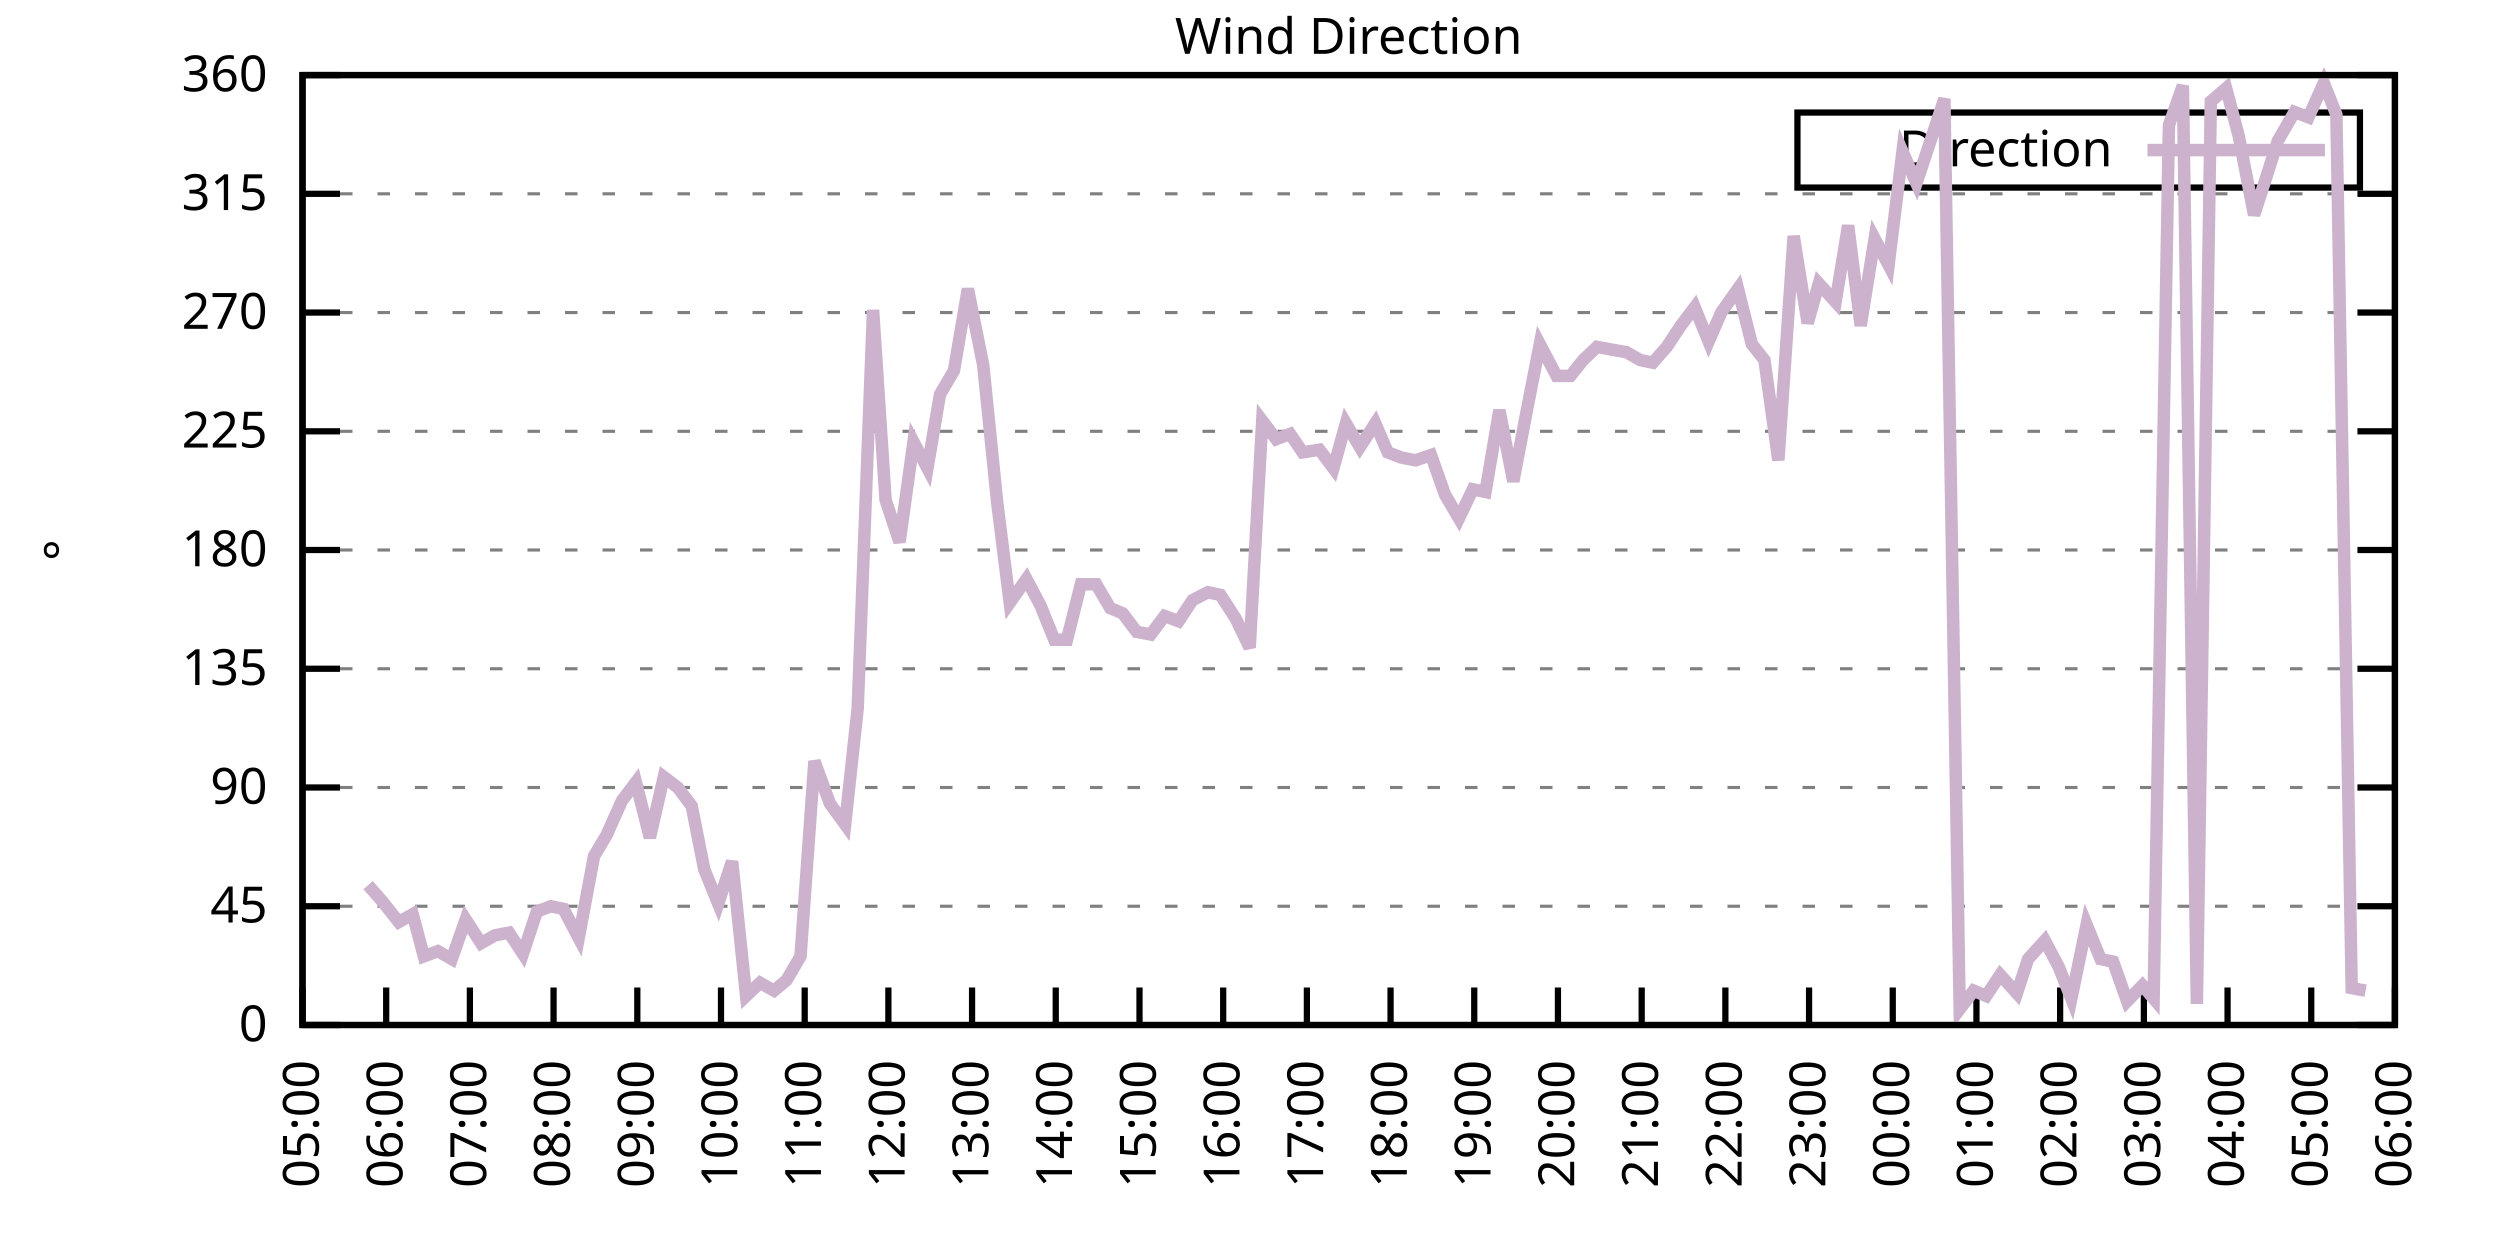
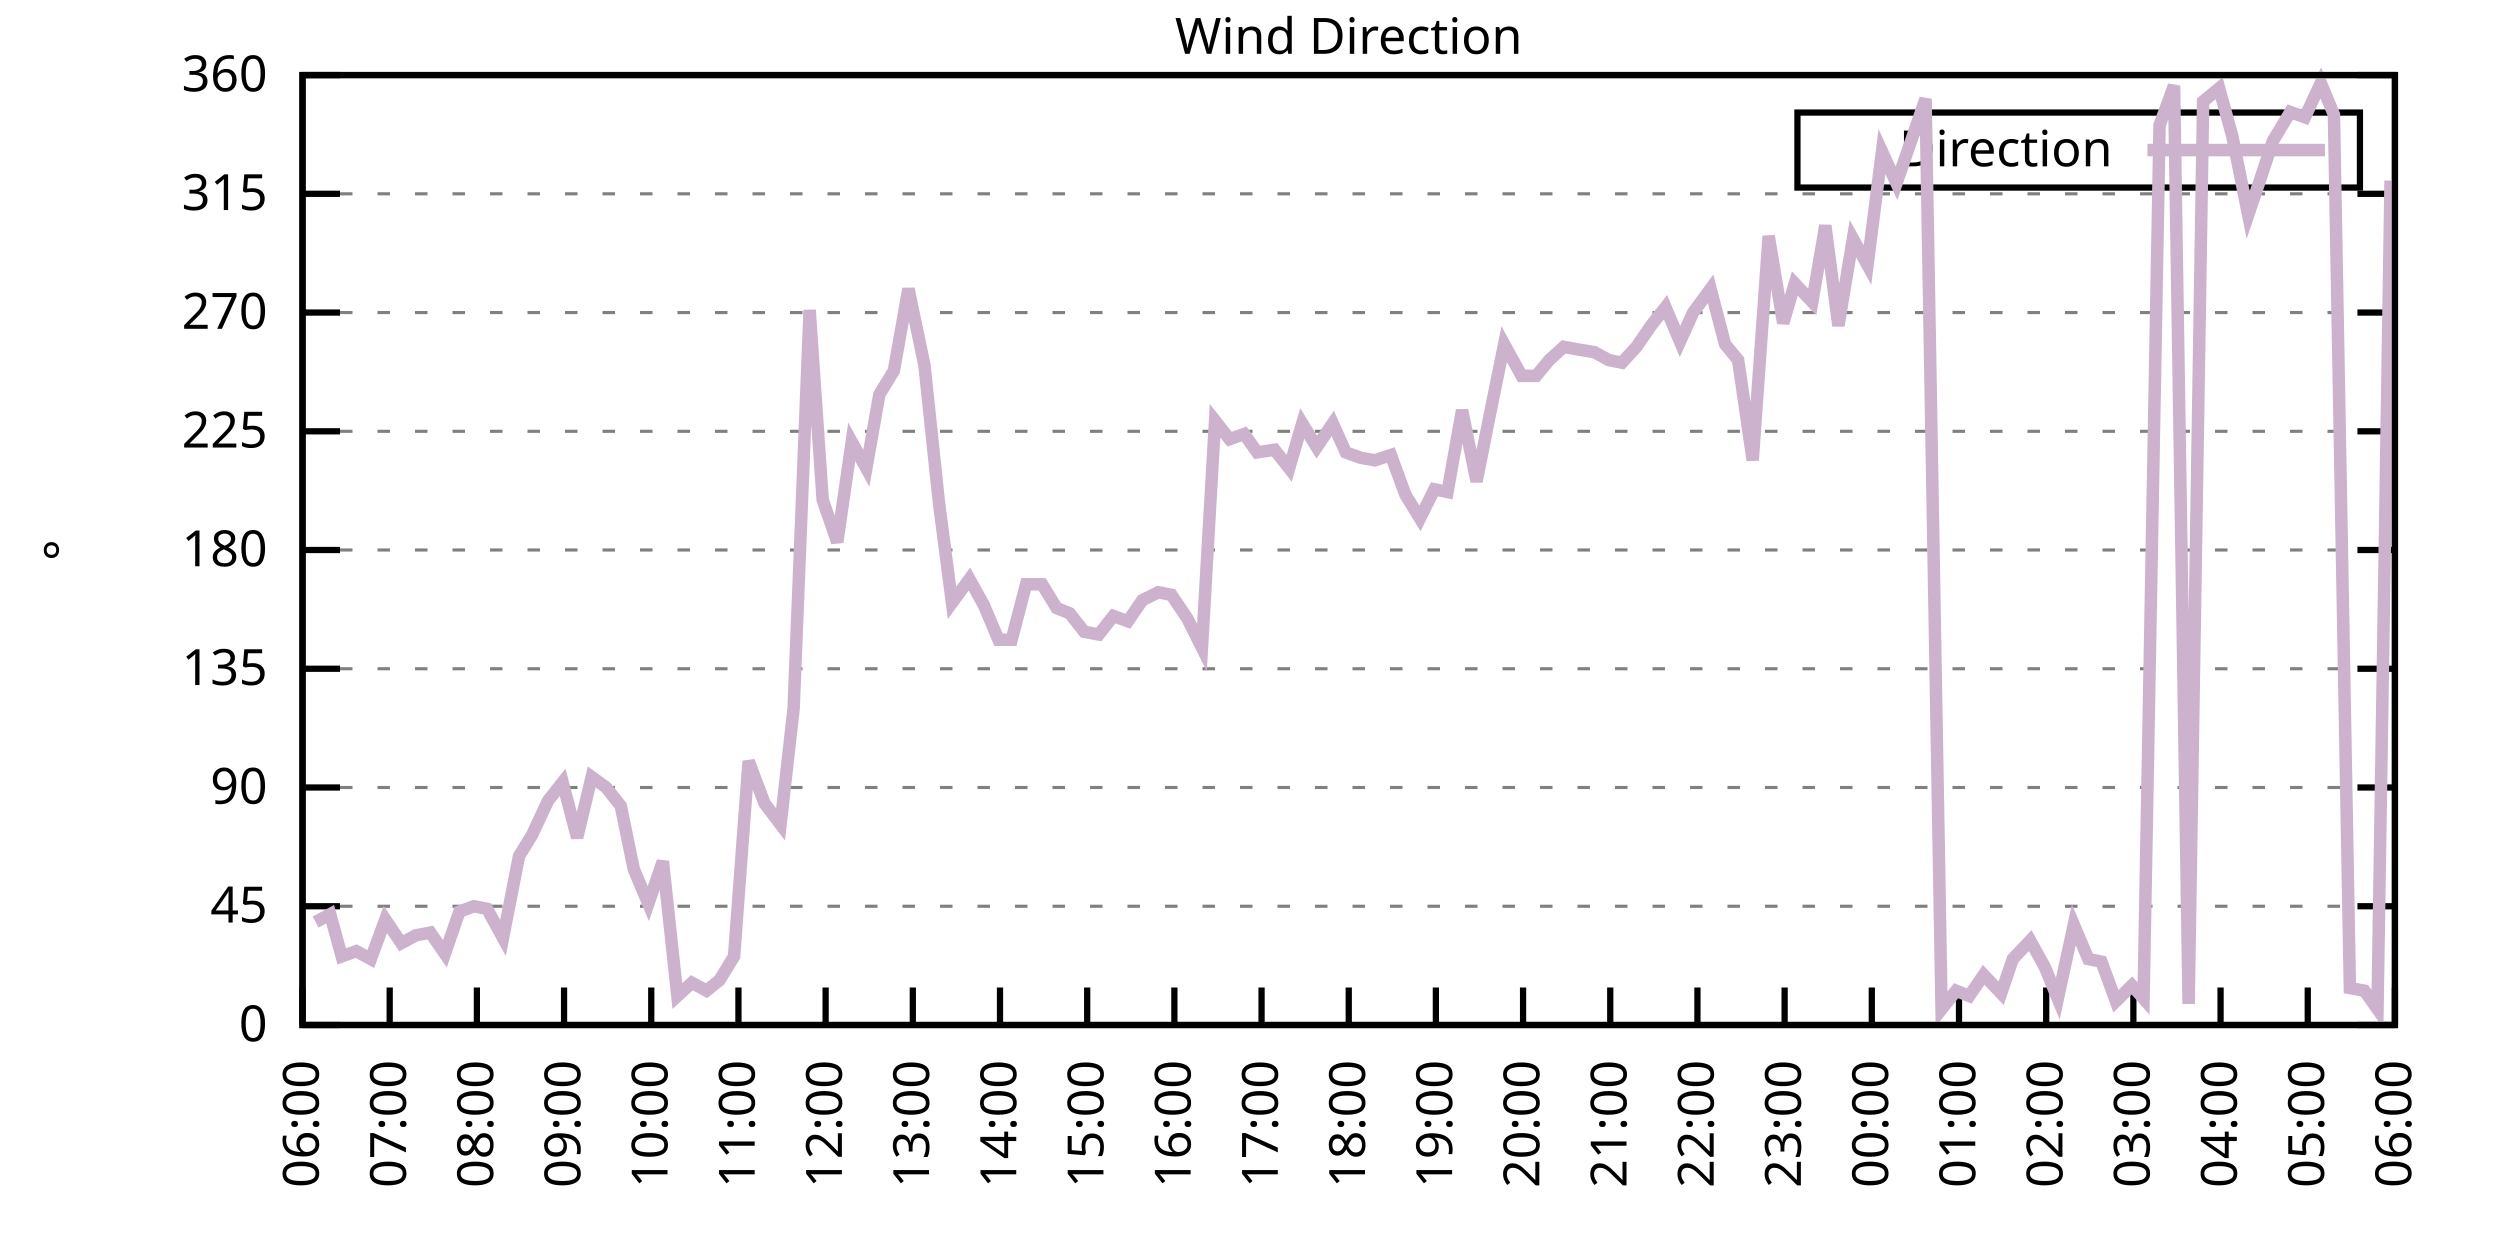
<svg xmlns="http://www.w3.org/2000/svg" xmlns:xlink="http://www.w3.org/1999/xlink" width="400" height="200" viewBox="0 0 400 200">
  <g id="gnuplot_canvas">
    <rect x="0" y="0" width="400" height="200" fill="none" />
    <defs>
      <circle id="gpDot" r="0.5" stroke-width="0.5" stroke="currentColor" />
      <path id="gpPt0" stroke-width="0.333" stroke="currentColor" d="M-1,0 h2 M0,-1 v2" />
      <path id="gpPt1" stroke-width="0.333" stroke="currentColor" d="M-1,-1 L1,1 M1,-1 L-1,1" />
      <path id="gpPt2" stroke-width="0.333" stroke="currentColor" d="M-1,0 L1,0 M0,-1 L0,1 M-1,-1 L1,1 M-1,1 L1,-1" />
      <rect id="gpPt3" stroke-width="0.333" stroke="currentColor" x="-1" y="-1" width="2" height="2" />
      <rect id="gpPt4" stroke-width="0.333" stroke="currentColor" fill="currentColor" x="-1" y="-1" width="2" height="2" />
      <circle id="gpPt5" stroke-width="0.333" stroke="currentColor" cx="0" cy="0" r="1" />
      <use xlink:href="#gpPt5" id="gpPt6" fill="currentColor" stroke="none" />
      <path id="gpPt7" stroke-width="0.333" stroke="currentColor" d="M0,-1.33 L-1.33,0.67 L1.33,0.67 z" />
      <use xlink:href="#gpPt7" id="gpPt8" fill="currentColor" stroke="none" />
      <use xlink:href="#gpPt7" id="gpPt9" stroke="currentColor" transform="rotate(180)" />
      <use xlink:href="#gpPt9" id="gpPt10" fill="currentColor" stroke="none" />
      <use xlink:href="#gpPt3" id="gpPt11" stroke="currentColor" transform="rotate(45)" />
      <use xlink:href="#gpPt11" id="gpPt12" fill="currentColor" stroke="none" />
      <path id="gpPt13" stroke-width="0.333" stroke="currentColor" d="M0,1.330 L1.265,0.411 L0.782,-1.067 L-0.782,-1.076 L-1.265,0.411 z" />
      <use xlink:href="#gpPt13" id="gpPt14" fill="currentColor" stroke="none" />
      <filter id="textbox" filterUnits="objectBoundingBox" x="0" y="0" height="1" width="1">
        <feFlood flood-color="white" flood-opacity="1" result="bgnd" />
        <feComposite in="SourceGraphic" in2="bgnd" operator="atop" />
      </filter>
      <filter id="greybox" filterUnits="objectBoundingBox" x="0" y="0" height="1" width="1">
        <feFlood flood-color="lightgrey" flood-opacity="1" result="grey" />
        <feComposite in="SourceGraphic" in2="grey" operator="atop" />
      </filter>
    </defs>
    <g fill="none" color="white" stroke="currentColor" stroke-width="1.00" stroke-linecap="butt" stroke-linejoin="miter">
</g>
    <g fill="none" color="black" stroke="currentColor" stroke-width="1.00" stroke-linecap="butt" stroke-linejoin="miter">
      <g stroke="none" shape-rendering="crispEdges">
        <polygon fill="rgb(255, 255, 255)" points="48.40,164.00 383.18,164.00 383.18,12.02 48.40,12.02 " />
      </g>
    </g>
    <g fill="none" color="black" stroke="currentColor" stroke-width="1.00" stroke-linecap="butt" stroke-linejoin="miter">
</g>
    <g fill="none" color="black" stroke="black" stroke-width="0.50" stroke-linecap="butt" stroke-linejoin="miter">
</g>
    <g fill="none" color="gray" stroke="currentColor" stroke-width="0.50" stroke-linecap="butt" stroke-linejoin="miter">
      <path stroke="gray" stroke-dasharray="2,4" class="gridline" d="M48.40,164.00 L383.19,164.00  " />
    </g>
    <g fill="none" color="gray" stroke="gray" stroke-width="1.00" stroke-linecap="butt" stroke-linejoin="miter">
</g>
    <g fill="none" color="black" stroke="currentColor" stroke-width="1.00" stroke-linecap="butt" stroke-linejoin="miter">
      <path stroke="black" d="M48.40,164.00 L54.40,164.00 M383.19,164.00 L377.19,164.00  " />
      <g transform="translate(42.80,166.60)" stroke="none" fill="black" font-family="Sans" font-size="8.00" text-anchor="end">
        <text>
          <tspan font-family="Sans"> 0</tspan>
        </text>
      </g>
    </g>
    <g fill="none" color="black" stroke="currentColor" stroke-width="1.00" stroke-linecap="butt" stroke-linejoin="miter">
</g>
    <g fill="none" color="black" stroke="black" stroke-width="0.50" stroke-linecap="butt" stroke-linejoin="miter">
</g>
    <g fill="none" color="gray" stroke="currentColor" stroke-width="0.50" stroke-linecap="butt" stroke-linejoin="miter">
      <path stroke="gray" stroke-dasharray="2,4" class="gridline" d="M48.40,145.00 L383.19,145.00  " />
    </g>
    <g fill="none" color="gray" stroke="gray" stroke-width="1.00" stroke-linecap="butt" stroke-linejoin="miter">
</g>
    <g fill="none" color="black" stroke="currentColor" stroke-width="1.00" stroke-linecap="butt" stroke-linejoin="miter">
      <path stroke="black" d="M48.40,145.00 L54.40,145.00 M383.19,145.00 L377.19,145.00  " />
      <g transform="translate(42.80,147.60)" stroke="none" fill="black" font-family="Sans" font-size="8.00" text-anchor="end">
        <text>
          <tspan font-family="Sans"> 45</tspan>
        </text>
      </g>
    </g>
    <g fill="none" color="black" stroke="currentColor" stroke-width="1.00" stroke-linecap="butt" stroke-linejoin="miter">
</g>
    <g fill="none" color="black" stroke="black" stroke-width="0.50" stroke-linecap="butt" stroke-linejoin="miter">
</g>
    <g fill="none" color="gray" stroke="currentColor" stroke-width="0.50" stroke-linecap="butt" stroke-linejoin="miter">
      <path stroke="gray" stroke-dasharray="2,4" class="gridline" d="M48.40,126.00 L383.19,126.00  " />
    </g>
    <g fill="none" color="gray" stroke="gray" stroke-width="1.00" stroke-linecap="butt" stroke-linejoin="miter">
</g>
    <g fill="none" color="black" stroke="currentColor" stroke-width="1.00" stroke-linecap="butt" stroke-linejoin="miter">
      <path stroke="black" d="M48.40,126.00 L54.40,126.00 M383.19,126.00 L377.19,126.00  " />
      <g transform="translate(42.80,128.60)" stroke="none" fill="black" font-family="Sans" font-size="8.00" text-anchor="end">
        <text>
          <tspan font-family="Sans"> 90</tspan>
        </text>
      </g>
    </g>
    <g fill="none" color="black" stroke="currentColor" stroke-width="1.00" stroke-linecap="butt" stroke-linejoin="miter">
</g>
    <g fill="none" color="black" stroke="black" stroke-width="0.50" stroke-linecap="butt" stroke-linejoin="miter">
</g>
    <g fill="none" color="gray" stroke="currentColor" stroke-width="0.50" stroke-linecap="butt" stroke-linejoin="miter">
      <path stroke="gray" stroke-dasharray="2,4" class="gridline" d="M48.40,107.00 L383.19,107.00  " />
    </g>
    <g fill="none" color="gray" stroke="gray" stroke-width="1.00" stroke-linecap="butt" stroke-linejoin="miter">
</g>
    <g fill="none" color="black" stroke="currentColor" stroke-width="1.00" stroke-linecap="butt" stroke-linejoin="miter">
      <path stroke="black" d="M48.40,107.00 L54.40,107.00 M383.19,107.00 L377.19,107.00  " />
      <g transform="translate(42.80,109.60)" stroke="none" fill="black" font-family="Sans" font-size="8.00" text-anchor="end">
        <text>
          <tspan font-family="Sans"> 135</tspan>
        </text>
      </g>
    </g>
    <g fill="none" color="black" stroke="currentColor" stroke-width="1.00" stroke-linecap="butt" stroke-linejoin="miter">
</g>
    <g fill="none" color="black" stroke="black" stroke-width="0.50" stroke-linecap="butt" stroke-linejoin="miter">
</g>
    <g fill="none" color="gray" stroke="currentColor" stroke-width="0.50" stroke-linecap="butt" stroke-linejoin="miter">
      <path stroke="gray" stroke-dasharray="2,4" class="gridline" d="M48.40,88.00 L383.19,88.00  " />
    </g>
    <g fill="none" color="gray" stroke="gray" stroke-width="1.00" stroke-linecap="butt" stroke-linejoin="miter">
</g>
    <g fill="none" color="black" stroke="currentColor" stroke-width="1.00" stroke-linecap="butt" stroke-linejoin="miter">
      <path stroke="black" d="M48.40,88.00 L54.40,88.00 M383.19,88.00 L377.19,88.00  " />
      <g transform="translate(42.80,90.60)" stroke="none" fill="black" font-family="Sans" font-size="8.00" text-anchor="end">
        <text>
          <tspan font-family="Sans"> 180</tspan>
        </text>
      </g>
    </g>
    <g fill="none" color="black" stroke="currentColor" stroke-width="1.00" stroke-linecap="butt" stroke-linejoin="miter">
</g>
    <g fill="none" color="black" stroke="black" stroke-width="0.50" stroke-linecap="butt" stroke-linejoin="miter">
</g>
    <g fill="none" color="gray" stroke="currentColor" stroke-width="0.50" stroke-linecap="butt" stroke-linejoin="miter">
      <path stroke="gray" stroke-dasharray="2,4" class="gridline" d="M48.40,69.01 L383.19,69.01  " />
    </g>
    <g fill="none" color="gray" stroke="gray" stroke-width="1.00" stroke-linecap="butt" stroke-linejoin="miter">
</g>
    <g fill="none" color="black" stroke="currentColor" stroke-width="1.00" stroke-linecap="butt" stroke-linejoin="miter">
      <path stroke="black" d="M48.40,69.01 L54.40,69.01 M383.19,69.01 L377.19,69.01  " />
      <g transform="translate(42.80,71.61)" stroke="none" fill="black" font-family="Sans" font-size="8.00" text-anchor="end">
        <text>
          <tspan font-family="Sans"> 225</tspan>
        </text>
      </g>
    </g>
    <g fill="none" color="black" stroke="currentColor" stroke-width="1.00" stroke-linecap="butt" stroke-linejoin="miter">
</g>
    <g fill="none" color="black" stroke="black" stroke-width="0.50" stroke-linecap="butt" stroke-linejoin="miter">
</g>
    <g fill="none" color="gray" stroke="currentColor" stroke-width="0.50" stroke-linecap="butt" stroke-linejoin="miter">
      <path stroke="gray" stroke-dasharray="2,4" class="gridline" d="M48.40,50.01 L383.19,50.01  " />
    </g>
    <g fill="none" color="gray" stroke="gray" stroke-width="1.00" stroke-linecap="butt" stroke-linejoin="miter">
</g>
    <g fill="none" color="black" stroke="currentColor" stroke-width="1.00" stroke-linecap="butt" stroke-linejoin="miter">
      <path stroke="black" d="M48.40,50.01 L54.40,50.01 M383.19,50.01 L377.19,50.01  " />
      <g transform="translate(42.80,52.61)" stroke="none" fill="black" font-family="Sans" font-size="8.00" text-anchor="end">
        <text>
          <tspan font-family="Sans"> 270</tspan>
        </text>
      </g>
    </g>
    <g fill="none" color="black" stroke="currentColor" stroke-width="1.00" stroke-linecap="butt" stroke-linejoin="miter">
</g>
    <g fill="none" color="black" stroke="black" stroke-width="0.50" stroke-linecap="butt" stroke-linejoin="miter">
</g>
    <g fill="none" color="gray" stroke="currentColor" stroke-width="0.50" stroke-linecap="butt" stroke-linejoin="miter">
      <path stroke="gray" stroke-dasharray="2,4" class="gridline" d="M48.40,31.01 L383.19,31.01  " />
    </g>
    <g fill="none" color="gray" stroke="gray" stroke-width="1.00" stroke-linecap="butt" stroke-linejoin="miter">
</g>
    <g fill="none" color="black" stroke="currentColor" stroke-width="1.00" stroke-linecap="butt" stroke-linejoin="miter">
      <path stroke="black" d="M48.40,31.01 L54.40,31.01 M383.19,31.01 L377.19,31.01  " />
      <g transform="translate(42.80,33.61)" stroke="none" fill="black" font-family="Sans" font-size="8.00" text-anchor="end">
        <text>
          <tspan font-family="Sans"> 315</tspan>
        </text>
      </g>
    </g>
    <g fill="none" color="black" stroke="currentColor" stroke-width="1.00" stroke-linecap="butt" stroke-linejoin="miter">
</g>
    <g fill="none" color="black" stroke="black" stroke-width="0.50" stroke-linecap="butt" stroke-linejoin="miter">
</g>
    <g fill="none" color="gray" stroke="currentColor" stroke-width="0.50" stroke-linecap="butt" stroke-linejoin="miter">
      <path stroke="gray" stroke-dasharray="2,4" class="gridline" d="M48.40,12.01 L383.19,12.01  " />
    </g>
    <g fill="none" color="gray" stroke="gray" stroke-width="1.00" stroke-linecap="butt" stroke-linejoin="miter">
</g>
    <g fill="none" color="black" stroke="currentColor" stroke-width="1.00" stroke-linecap="butt" stroke-linejoin="miter">
      <path stroke="black" d="M48.40,12.01 L54.40,12.01 M383.19,12.01 L377.19,12.01  " />
      <g transform="translate(42.80,14.61)" stroke="none" fill="black" font-family="Sans" font-size="8.00" text-anchor="end">
        <text>
          <tspan font-family="Sans"> 360</tspan>
        </text>
      </g>
    </g>
    <g fill="none" color="black" stroke="currentColor" stroke-width="1.00" stroke-linecap="butt" stroke-linejoin="miter">
      <path stroke="black" d="M48.40,164.00 L48.40,158.00  " />
      <g transform="translate(51.00,169.60) rotate(270.00)" stroke="none" fill="black" font-family="Sans" font-size="8.00" text-anchor="end">
        <text>
-           <tspan font-family="Sans">05:00</tspan>
-         </text>
-       </g>
-     </g>
-     <g fill="none" color="black" stroke="currentColor" stroke-width="1.00" stroke-linecap="butt" stroke-linejoin="miter">
-       <path stroke="black" d="M61.79,164.00 L61.79,158.00  " />
-       <g transform="translate(64.39,169.60) rotate(270.00)" stroke="none" fill="black" font-family="Sans" font-size="8.00" text-anchor="end">
-         <text>
          <tspan font-family="Sans">06:00</tspan>
        </text>
      </g>
    </g>
    <g fill="none" color="black" stroke="currentColor" stroke-width="1.00" stroke-linecap="butt" stroke-linejoin="miter">
-       <path stroke="black" d="M75.18,164.00 L75.18,158.00  " />
-       <g transform="translate(77.78,169.60) rotate(270.00)" stroke="none" fill="black" font-family="Sans" font-size="8.00" text-anchor="end">
+       <path stroke="black" d="M62.35,164.00 L62.35,158.00  " />
+       <g transform="translate(64.95,169.60) rotate(270.00)" stroke="none" fill="black" font-family="Sans" font-size="8.00" text-anchor="end">
        <text>
          <tspan font-family="Sans">07:00</tspan>
        </text>
      </g>
    </g>
    <g fill="none" color="black" stroke="currentColor" stroke-width="1.00" stroke-linecap="butt" stroke-linejoin="miter">
-       <path stroke="black" d="M88.57,164.00 L88.57,158.00  " />
-       <g transform="translate(91.17,169.60) rotate(270.00)" stroke="none" fill="black" font-family="Sans" font-size="8.00" text-anchor="end">
+       <path stroke="black" d="M76.30,164.00 L76.30,158.00  " />
+       <g transform="translate(78.90,169.60) rotate(270.00)" stroke="none" fill="black" font-family="Sans" font-size="8.00" text-anchor="end">
        <text>
          <tspan font-family="Sans">08:00</tspan>
        </text>
      </g>
    </g>
    <g fill="none" color="black" stroke="currentColor" stroke-width="1.00" stroke-linecap="butt" stroke-linejoin="miter">
-       <path stroke="black" d="M101.97,164.00 L101.97,158.00  " />
-       <g transform="translate(104.57,169.60) rotate(270.00)" stroke="none" fill="black" font-family="Sans" font-size="8.00" text-anchor="end">
+       <path stroke="black" d="M90.25,164.00 L90.25,158.00  " />
+       <g transform="translate(92.85,169.60) rotate(270.00)" stroke="none" fill="black" font-family="Sans" font-size="8.00" text-anchor="end">
        <text>
          <tspan font-family="Sans">09:00</tspan>
        </text>
      </g>
    </g>
    <g fill="none" color="black" stroke="currentColor" stroke-width="1.00" stroke-linecap="butt" stroke-linejoin="miter">
-       <path stroke="black" d="M115.36,164.00 L115.36,158.00  " />
-       <g transform="translate(117.96,169.60) rotate(270.00)" stroke="none" fill="black" font-family="Sans" font-size="8.00" text-anchor="end">
+       <path stroke="black" d="M104.20,164.00 L104.20,158.00  " />
+       <g transform="translate(106.80,169.60) rotate(270.00)" stroke="none" fill="black" font-family="Sans" font-size="8.00" text-anchor="end">
        <text>
          <tspan font-family="Sans">10:00</tspan>
        </text>
      </g>
    </g>
    <g fill="none" color="black" stroke="currentColor" stroke-width="1.00" stroke-linecap="butt" stroke-linejoin="miter">
-       <path stroke="black" d="M128.75,164.00 L128.75,158.00  " />
-       <g transform="translate(131.35,169.60) rotate(270.00)" stroke="none" fill="black" font-family="Sans" font-size="8.00" text-anchor="end">
+       <path stroke="black" d="M118.15,164.00 L118.15,158.00  " />
+       <g transform="translate(120.75,169.60) rotate(270.00)" stroke="none" fill="black" font-family="Sans" font-size="8.00" text-anchor="end">
        <text>
          <tspan font-family="Sans">11:00</tspan>
        </text>
      </g>
    </g>
    <g fill="none" color="black" stroke="currentColor" stroke-width="1.00" stroke-linecap="butt" stroke-linejoin="miter">
-       <path stroke="black" d="M142.14,164.00 L142.14,158.00  " />
-       <g transform="translate(144.74,169.60) rotate(270.00)" stroke="none" fill="black" font-family="Sans" font-size="8.00" text-anchor="end">
+       <path stroke="black" d="M132.10,164.00 L132.10,158.00  " />
+       <g transform="translate(134.70,169.60) rotate(270.00)" stroke="none" fill="black" font-family="Sans" font-size="8.00" text-anchor="end">
        <text>
          <tspan font-family="Sans">12:00</tspan>
        </text>
      </g>
    </g>
    <g fill="none" color="black" stroke="currentColor" stroke-width="1.00" stroke-linecap="butt" stroke-linejoin="miter">
-       <path stroke="black" d="M155.53,164.00 L155.53,158.00  " />
-       <g transform="translate(158.13,169.60) rotate(270.00)" stroke="none" fill="black" font-family="Sans" font-size="8.00" text-anchor="end">
+       <path stroke="black" d="M146.05,164.00 L146.05,158.00  " />
+       <g transform="translate(148.65,169.60) rotate(270.00)" stroke="none" fill="black" font-family="Sans" font-size="8.00" text-anchor="end">
        <text>
          <tspan font-family="Sans">13:00</tspan>
        </text>
      </g>
    </g>
    <g fill="none" color="black" stroke="currentColor" stroke-width="1.00" stroke-linecap="butt" stroke-linejoin="miter">
-       <path stroke="black" d="M168.92,164.00 L168.92,158.00  " />
-       <g transform="translate(171.52,169.60) rotate(270.00)" stroke="none" fill="black" font-family="Sans" font-size="8.00" text-anchor="end">
+       <path stroke="black" d="M160.00,164.00 L160.00,158.00  " />
+       <g transform="translate(162.60,169.60) rotate(270.00)" stroke="none" fill="black" font-family="Sans" font-size="8.00" text-anchor="end">
        <text>
          <tspan font-family="Sans">14:00</tspan>
        </text>
      </g>
    </g>
    <g fill="none" color="black" stroke="currentColor" stroke-width="1.00" stroke-linecap="butt" stroke-linejoin="miter">
-       <path stroke="black" d="M182.32,164.00 L182.32,158.00  " />
-       <g transform="translate(184.92,169.60) rotate(270.00)" stroke="none" fill="black" font-family="Sans" font-size="8.00" text-anchor="end">
+       <path stroke="black" d="M173.95,164.00 L173.95,158.00  " />
+       <g transform="translate(176.55,169.60) rotate(270.00)" stroke="none" fill="black" font-family="Sans" font-size="8.00" text-anchor="end">
        <text>
          <tspan font-family="Sans">15:00</tspan>
        </text>
      </g>
    </g>
    <g fill="none" color="black" stroke="currentColor" stroke-width="1.00" stroke-linecap="butt" stroke-linejoin="miter">
-       <path stroke="black" d="M195.71,164.00 L195.71,158.00  " />
-       <g transform="translate(198.31,169.60) rotate(270.00)" stroke="none" fill="black" font-family="Sans" font-size="8.00" text-anchor="end">
+       <path stroke="black" d="M187.90,164.00 L187.90,158.00  " />
+       <g transform="translate(190.50,169.60) rotate(270.00)" stroke="none" fill="black" font-family="Sans" font-size="8.00" text-anchor="end">
        <text>
          <tspan font-family="Sans">16:00</tspan>
        </text>
      </g>
    </g>
    <g fill="none" color="black" stroke="currentColor" stroke-width="1.00" stroke-linecap="butt" stroke-linejoin="miter">
-       <path stroke="black" d="M209.10,164.00 L209.10,158.00  " />
-       <g transform="translate(211.70,169.60) rotate(270.00)" stroke="none" fill="black" font-family="Sans" font-size="8.00" text-anchor="end">
+       <path stroke="black" d="M201.85,164.00 L201.85,158.00  " />
+       <g transform="translate(204.45,169.60) rotate(270.00)" stroke="none" fill="black" font-family="Sans" font-size="8.00" text-anchor="end">
        <text>
          <tspan font-family="Sans">17:00</tspan>
        </text>
      </g>
    </g>
    <g fill="none" color="black" stroke="currentColor" stroke-width="1.00" stroke-linecap="butt" stroke-linejoin="miter">
-       <path stroke="black" d="M222.49,164.00 L222.49,158.00  " />
-       <g transform="translate(225.09,169.60) rotate(270.00)" stroke="none" fill="black" font-family="Sans" font-size="8.00" text-anchor="end">
+       <path stroke="black" d="M215.80,164.00 L215.80,158.00  " />
+       <g transform="translate(218.40,169.60) rotate(270.00)" stroke="none" fill="black" font-family="Sans" font-size="8.00" text-anchor="end">
        <text>
          <tspan font-family="Sans">18:00</tspan>
        </text>
      </g>
    </g>
    <g fill="none" color="black" stroke="currentColor" stroke-width="1.00" stroke-linecap="butt" stroke-linejoin="miter">
-       <path stroke="black" d="M235.88,164.00 L235.88,158.00  " />
-       <g transform="translate(238.48,169.60) rotate(270.00)" stroke="none" fill="black" font-family="Sans" font-size="8.00" text-anchor="end">
+       <path stroke="black" d="M229.74,164.00 L229.74,158.00  " />
+       <g transform="translate(232.34,169.60) rotate(270.00)" stroke="none" fill="black" font-family="Sans" font-size="8.00" text-anchor="end">
        <text>
          <tspan font-family="Sans">19:00</tspan>
        </text>
      </g>
    </g>
    <g fill="none" color="black" stroke="currentColor" stroke-width="1.00" stroke-linecap="butt" stroke-linejoin="miter">
-       <path stroke="black" d="M249.27,164.00 L249.27,158.00  " />
-       <g transform="translate(251.87,169.60) rotate(270.00)" stroke="none" fill="black" font-family="Sans" font-size="8.00" text-anchor="end">
+       <path stroke="black" d="M243.69,164.00 L243.69,158.00  " />
+       <g transform="translate(246.29,169.60) rotate(270.00)" stroke="none" fill="black" font-family="Sans" font-size="8.00" text-anchor="end">
        <text>
          <tspan font-family="Sans">20:00</tspan>
        </text>
      </g>
    </g>
    <g fill="none" color="black" stroke="currentColor" stroke-width="1.00" stroke-linecap="butt" stroke-linejoin="miter">
-       <path stroke="black" d="M262.67,164.00 L262.67,158.00  " />
-       <g transform="translate(265.27,169.60) rotate(270.00)" stroke="none" fill="black" font-family="Sans" font-size="8.00" text-anchor="end">
+       <path stroke="black" d="M257.64,164.00 L257.64,158.00  " />
+       <g transform="translate(260.24,169.60) rotate(270.00)" stroke="none" fill="black" font-family="Sans" font-size="8.00" text-anchor="end">
        <text>
          <tspan font-family="Sans">21:00</tspan>
        </text>
      </g>
    </g>
    <g fill="none" color="black" stroke="currentColor" stroke-width="1.00" stroke-linecap="butt" stroke-linejoin="miter">
-       <path stroke="black" d="M276.06,164.00 L276.06,158.00  " />
-       <g transform="translate(278.66,169.60) rotate(270.00)" stroke="none" fill="black" font-family="Sans" font-size="8.00" text-anchor="end">
+       <path stroke="black" d="M271.59,164.00 L271.59,158.00  " />
+       <g transform="translate(274.19,169.60) rotate(270.00)" stroke="none" fill="black" font-family="Sans" font-size="8.00" text-anchor="end">
        <text>
          <tspan font-family="Sans">22:00</tspan>
        </text>
      </g>
    </g>
    <g fill="none" color="black" stroke="currentColor" stroke-width="1.00" stroke-linecap="butt" stroke-linejoin="miter">
-       <path stroke="black" d="M289.45,164.00 L289.45,158.00  " />
-       <g transform="translate(292.05,169.60) rotate(270.00)" stroke="none" fill="black" font-family="Sans" font-size="8.00" text-anchor="end">
+       <path stroke="black" d="M285.54,164.00 L285.54,158.00  " />
+       <g transform="translate(288.14,169.60) rotate(270.00)" stroke="none" fill="black" font-family="Sans" font-size="8.00" text-anchor="end">
        <text>
          <tspan font-family="Sans">23:00</tspan>
        </text>
      </g>
    </g>
    <g fill="none" color="black" stroke="currentColor" stroke-width="1.00" stroke-linecap="butt" stroke-linejoin="miter">
-       <path stroke="black" d="M302.84,164.00 L302.84,158.00  " />
-       <g transform="translate(305.44,169.60) rotate(270.00)" stroke="none" fill="black" font-family="Sans" font-size="8.00" text-anchor="end">
+       <path stroke="black" d="M299.49,164.00 L299.49,158.00  " />
+       <g transform="translate(302.09,169.60) rotate(270.00)" stroke="none" fill="black" font-family="Sans" font-size="8.00" text-anchor="end">
        <text>
          <tspan font-family="Sans">00:00</tspan>
        </text>
      </g>
    </g>
    <g fill="none" color="black" stroke="currentColor" stroke-width="1.00" stroke-linecap="butt" stroke-linejoin="miter">
-       <path stroke="black" d="M316.23,164.00 L316.23,158.00  " />
-       <g transform="translate(318.83,169.60) rotate(270.00)" stroke="none" fill="black" font-family="Sans" font-size="8.00" text-anchor="end">
+       <path stroke="black" d="M313.44,164.00 L313.44,158.00  " />
+       <g transform="translate(316.04,169.60) rotate(270.00)" stroke="none" fill="black" font-family="Sans" font-size="8.00" text-anchor="end">
        <text>
          <tspan font-family="Sans">01:00</tspan>
        </text>
      </g>
    </g>
    <g fill="none" color="black" stroke="currentColor" stroke-width="1.00" stroke-linecap="butt" stroke-linejoin="miter">
-       <path stroke="black" d="M329.62,164.00 L329.62,158.00  " />
-       <g transform="translate(332.22,169.60) rotate(270.00)" stroke="none" fill="black" font-family="Sans" font-size="8.00" text-anchor="end">
+       <path stroke="black" d="M327.39,164.00 L327.39,158.00  " />
+       <g transform="translate(329.99,169.60) rotate(270.00)" stroke="none" fill="black" font-family="Sans" font-size="8.00" text-anchor="end">
        <text>
          <tspan font-family="Sans">02:00</tspan>
        </text>
      </g>
    </g>
    <g fill="none" color="black" stroke="currentColor" stroke-width="1.00" stroke-linecap="butt" stroke-linejoin="miter">
-       <path stroke="black" d="M343.02,164.00 L343.02,158.00  " />
-       <g transform="translate(345.62,169.60) rotate(270.00)" stroke="none" fill="black" font-family="Sans" font-size="8.00" text-anchor="end">
+       <path stroke="black" d="M341.34,164.00 L341.34,158.00  " />
+       <g transform="translate(343.94,169.60) rotate(270.00)" stroke="none" fill="black" font-family="Sans" font-size="8.00" text-anchor="end">
        <text>
          <tspan font-family="Sans">03:00</tspan>
        </text>
      </g>
    </g>
    <g fill="none" color="black" stroke="currentColor" stroke-width="1.00" stroke-linecap="butt" stroke-linejoin="miter">
-       <path stroke="black" d="M356.41,164.00 L356.41,158.00  " />
-       <g transform="translate(359.01,169.60) rotate(270.00)" stroke="none" fill="black" font-family="Sans" font-size="8.00" text-anchor="end">
+       <path stroke="black" d="M355.29,164.00 L355.29,158.00  " />
+       <g transform="translate(357.89,169.60) rotate(270.00)" stroke="none" fill="black" font-family="Sans" font-size="8.00" text-anchor="end">
        <text>
          <tspan font-family="Sans">04:00</tspan>
        </text>
      </g>
    </g>
    <g fill="none" color="black" stroke="currentColor" stroke-width="1.00" stroke-linecap="butt" stroke-linejoin="miter">
-       <path stroke="black" d="M369.80,164.00 L369.80,158.00  " />
-       <g transform="translate(372.40,169.60) rotate(270.00)" stroke="none" fill="black" font-family="Sans" font-size="8.00" text-anchor="end">
+       <path stroke="black" d="M369.24,164.00 L369.24,158.00  " />
+       <g transform="translate(371.84,169.60) rotate(270.00)" stroke="none" fill="black" font-family="Sans" font-size="8.00" text-anchor="end">
        <text>
          <tspan font-family="Sans">05:00</tspan>
        </text>
      </g>
    </g>
    <g fill="none" color="black" stroke="currentColor" stroke-width="1.00" stroke-linecap="butt" stroke-linejoin="miter">
      <path stroke="black" d="M383.19,164.00 L383.19,158.00  " />
      <g transform="translate(385.79,169.60) rotate(270.00)" stroke="none" fill="black" font-family="Sans" font-size="8.00" text-anchor="end">
        <text>
          <tspan font-family="Sans">06:00</tspan>
        </text>
      </g>
    </g>
    <g fill="none" color="black" stroke="currentColor" stroke-width="1.00" stroke-linecap="butt" stroke-linejoin="miter">
</g>
    <g fill="none" color="black" stroke="currentColor" stroke-width="1.00" stroke-linecap="butt" stroke-linejoin="miter">
      <path stroke="black" d="M48.40,12.01 L48.40,164.00 L383.19,164.00 L383.19,12.01 L48.40,12.01 Z  " />
    </g>
    <g fill="none" color="black" stroke="currentColor" stroke-width="1.00" stroke-linecap="butt" stroke-linejoin="miter">
</g>
    <g fill="none" color="black" stroke="currentColor" stroke-width="1.00" stroke-linecap="butt" stroke-linejoin="miter">
      <path stroke="black" d="M287.59,30.01 L287.59,18.01 L377.59,18.01 L377.59,30.01 L287.59,30.01 Z  " />
    </g>
    <g id="Wind_direction_plot_1">
      <g fill="none" color="white" stroke="black" stroke-width="2.00" stroke-linecap="butt" stroke-linejoin="miter">
</g>
      <g fill="none" color="black" stroke="currentColor" stroke-width="2.00" stroke-linecap="butt" stroke-linejoin="miter">
        <g transform="translate(337.99,26.61)" stroke="none" fill="black" font-family="Sans" font-size="8.00" text-anchor="end">
          <text>
            <tspan font-family="Sans">Direction</tspan>
          </text>
        </g>
      </g>
      <g fill="none" color="black" stroke="currentColor" stroke-width="2.00" stroke-linecap="butt" stroke-linejoin="miter">
-         <path stroke="rgb(204, 178, 204)" d="M343.59,24.01 L371.99,24.01 M58.89,141.62 L61.12,144.16 L63.80,147.53 L66.03,146.27 L67.82,153.02 L70.05,152.18   L72.28,153.45 L74.51,147.11 L76.97,150.91 L79.20,149.65 L81.43,149.22 L83.66,152.60 L85.90,145.85 L88.13,145.00   L90.14,145.42 L92.59,150.07 L95.05,136.98 L97.06,133.60 L99.51,128.11 L101.74,125.16 L103.98,134.02 L106.21,124.31   L108.44,126.00 L110.67,128.96 L112.68,139.09 L114.91,144.58 L117.14,137.82 L119.38,159.36 L121.61,157.24 L123.84,158.51   L125.85,156.82 L128.08,153.02 L130.31,121.78 L132.77,128.54 L135.22,131.91 L137.23,113.34 L139.69,49.59 L141.69,79.98   L143.93,86.74 L146.16,70.70 L148.39,74.92 L150.40,63.10 L152.63,59.30 L154.86,46.21 L157.32,58.45 L159.55,80.41   L161.56,96.45 L164.24,92.65 L166.47,96.87 L168.70,102.36 L170.71,102.36 L172.94,93.49 L175.40,93.49 L177.63,97.29   L179.64,98.14 L181.87,101.09 L184.10,101.52 L186.33,98.56 L188.57,99.40 L190.80,96.03 L193.25,94.76 L195.26,95.18   L197.72,98.98 L199.95,103.63 L201.96,67.32 L204.19,70.27 L206.42,69.43 L208.43,72.38 L211.11,71.96 L213.34,74.92   L215.35,67.74 L217.58,71.54 L220.04,67.74 L222.04,72.38 L224.28,73.23 L226.51,73.65 L228.96,72.81 L231.20,79.14   L233.43,82.94 L235.66,78.29 L237.67,78.72 L239.90,65.63 L242.13,77.03 L244.14,66.47 L246.37,55.07 L249.05,60.14   L251.28,60.14 L253.29,57.61 L255.52,55.50 L257.76,55.92 L260.21,56.34 L262.44,57.61 L264.45,58.03 L266.68,55.50   L268.92,52.12 L271.15,49.16 L273.38,54.65 L275.39,50.01 L278.07,46.21 L280.30,55.07 L282.31,57.61 L284.54,73.65   L286.99,37.76 L289.23,51.70 L291.01,45.36 L293.69,48.32 L295.70,36.08 L297.71,52.12 L299.94,38.19 L302.17,42.41   L304.40,24.25 L306.63,29.32 L308.87,22.56 L311.10,15.81 L313.55,161.47 L315.79,158.51 L317.79,159.36 L320.03,155.98   L322.70,158.93 L324.49,153.45 L327.17,150.49 L329.40,154.71 L331.41,159.78 L333.86,147.96 L336.10,153.45 L338.10,153.87   L340.34,160.20 L342.79,157.67 L344.58,159.78 L347.03,20.03 L349.26,13.70 L351.50,160.62 L353.73,16.23 L356.18,14.12   L358.19,21.72 L360.65,34.39 L362.43,28.90 L364.44,22.56 L367.12,17.92 L369.35,18.77 L371.81,13.28 L373.82,18.34   L376.27,158.09 L378.50,158.51  " />
+         <path stroke="rgb(204, 178, 204)" d="M343.59,24.01 L371.99,24.01 M50.49,147.53 L52.82,146.27 L54.68,153.02 L57.00,152.18 L59.33,153.45 L61.65,147.11   L64.21,150.91 L66.53,149.65 L68.86,149.22 L71.18,152.60 L73.51,145.85 L75.83,145.00 L77.93,145.42 L80.48,150.07   L83.04,136.98 L85.13,133.60 L87.69,128.11 L90.02,125.16 L92.34,134.02 L94.67,124.31 L96.99,126.00 L99.32,128.96   L101.41,139.09 L103.73,144.58 L106.06,137.82 L108.38,159.36 L110.71,157.24 L113.03,158.51 L115.13,156.82 L117.45,153.02   L119.78,121.78 L122.33,128.54 L124.89,131.91 L126.98,113.34 L129.54,49.59 L131.63,79.98 L133.96,86.74 L136.28,70.70   L138.61,74.92 L140.70,63.10 L143.02,59.30 L145.35,46.21 L147.91,58.45 L150.23,80.41 L152.32,96.45 L155.11,92.65   L157.44,96.87 L159.76,102.36 L161.86,102.36 L164.18,93.49 L166.74,93.49 L169.06,97.29 L171.16,98.14 L173.48,101.09   L175.81,101.52 L178.13,98.56 L180.46,99.40 L182.78,96.03 L185.34,94.76 L187.43,95.18 L189.99,98.98 L192.31,103.63   L194.41,67.32 L196.73,70.27 L199.06,69.43 L201.15,72.38 L203.94,71.96 L206.26,74.92 L208.36,67.74 L210.68,71.54   L213.24,67.74 L215.33,72.38 L217.65,73.23 L219.98,73.65 L222.54,72.81 L224.86,79.14 L227.19,82.94 L229.51,78.29   L231.60,78.72 L233.93,65.63 L236.25,77.03 L238.35,66.47 L240.67,55.07 L243.46,60.14 L245.79,60.14 L247.88,57.61   L250.20,55.50 L252.53,55.92 L255.09,56.34 L257.41,57.61 L259.50,58.03 L261.83,55.50 L264.15,52.12 L266.48,49.16   L268.80,54.65 L270.90,50.01 L273.69,46.21 L276.01,55.07 L278.10,57.61 L280.43,73.65 L282.99,37.76 L285.31,51.70   L287.17,45.36 L289.96,48.32 L292.05,36.08 L294.15,52.12 L296.47,38.19 L298.80,42.41 L301.12,24.25 L303.44,29.32   L305.77,22.56 L308.09,15.81 L310.65,161.47 L312.98,158.51 L315.07,159.36 L317.39,155.98 L320.18,158.93 L322.04,153.45   L324.83,150.49 L327.16,154.71 L329.25,159.78 L331.81,147.96 L334.13,153.45 L336.23,153.87 L338.55,160.20 L341.11,157.67   L342.97,159.78 L345.53,20.03 L347.85,13.70 L350.18,160.62 L352.50,16.23 L355.06,14.12 L357.15,21.72 L359.71,34.39   L361.57,28.90 L363.66,22.56 L366.45,17.92 L368.78,18.77 L371.33,13.28 L373.43,18.34 L375.98,158.09 L378.31,158.51   L380.40,161.47 L382.49,28.90  " />
      </g>
    </g>
    <g fill="none" color="black" stroke="currentColor" stroke-width="2.00" stroke-linecap="butt" stroke-linejoin="miter">
</g>
    <g fill="none" color="black" stroke="black" stroke-width="1.00" stroke-linecap="butt" stroke-linejoin="miter">
</g>
    <g fill="none" color="black" stroke="currentColor" stroke-width="1.00" stroke-linecap="butt" stroke-linejoin="miter">
      <path stroke="black" d="M48.40,12.01 L48.40,164.00 L383.19,164.00 L383.19,12.01 L48.40,12.01 Z  " />
      <g transform="translate(12.80,88.01) rotate(270.00)" stroke="none" fill="black" font-family="Sans" font-size="8.00" text-anchor="middle">
        <text>
          <tspan font-family="Sans">°</tspan>
        </text>
      </g>
    </g>
    <g fill="none" color="black" stroke="currentColor" stroke-width="1.00" stroke-linecap="butt" stroke-linejoin="miter">
</g>
    <g fill="none" color="black" stroke="currentColor" stroke-width="1.00" stroke-linecap="butt" stroke-linejoin="miter">
      <g transform="translate(215.79,8.61)" stroke="none" fill="black" font-family="Sans" font-size="8.00" text-anchor="middle">
        <text>
          <tspan font-family="Sans">Wind Direction</tspan>
        </text>
      </g>
    </g>
    <g fill="none" color="black" stroke="currentColor" stroke-width="1.00" stroke-linecap="butt" stroke-linejoin="miter">
</g>
  </g>
</svg>
